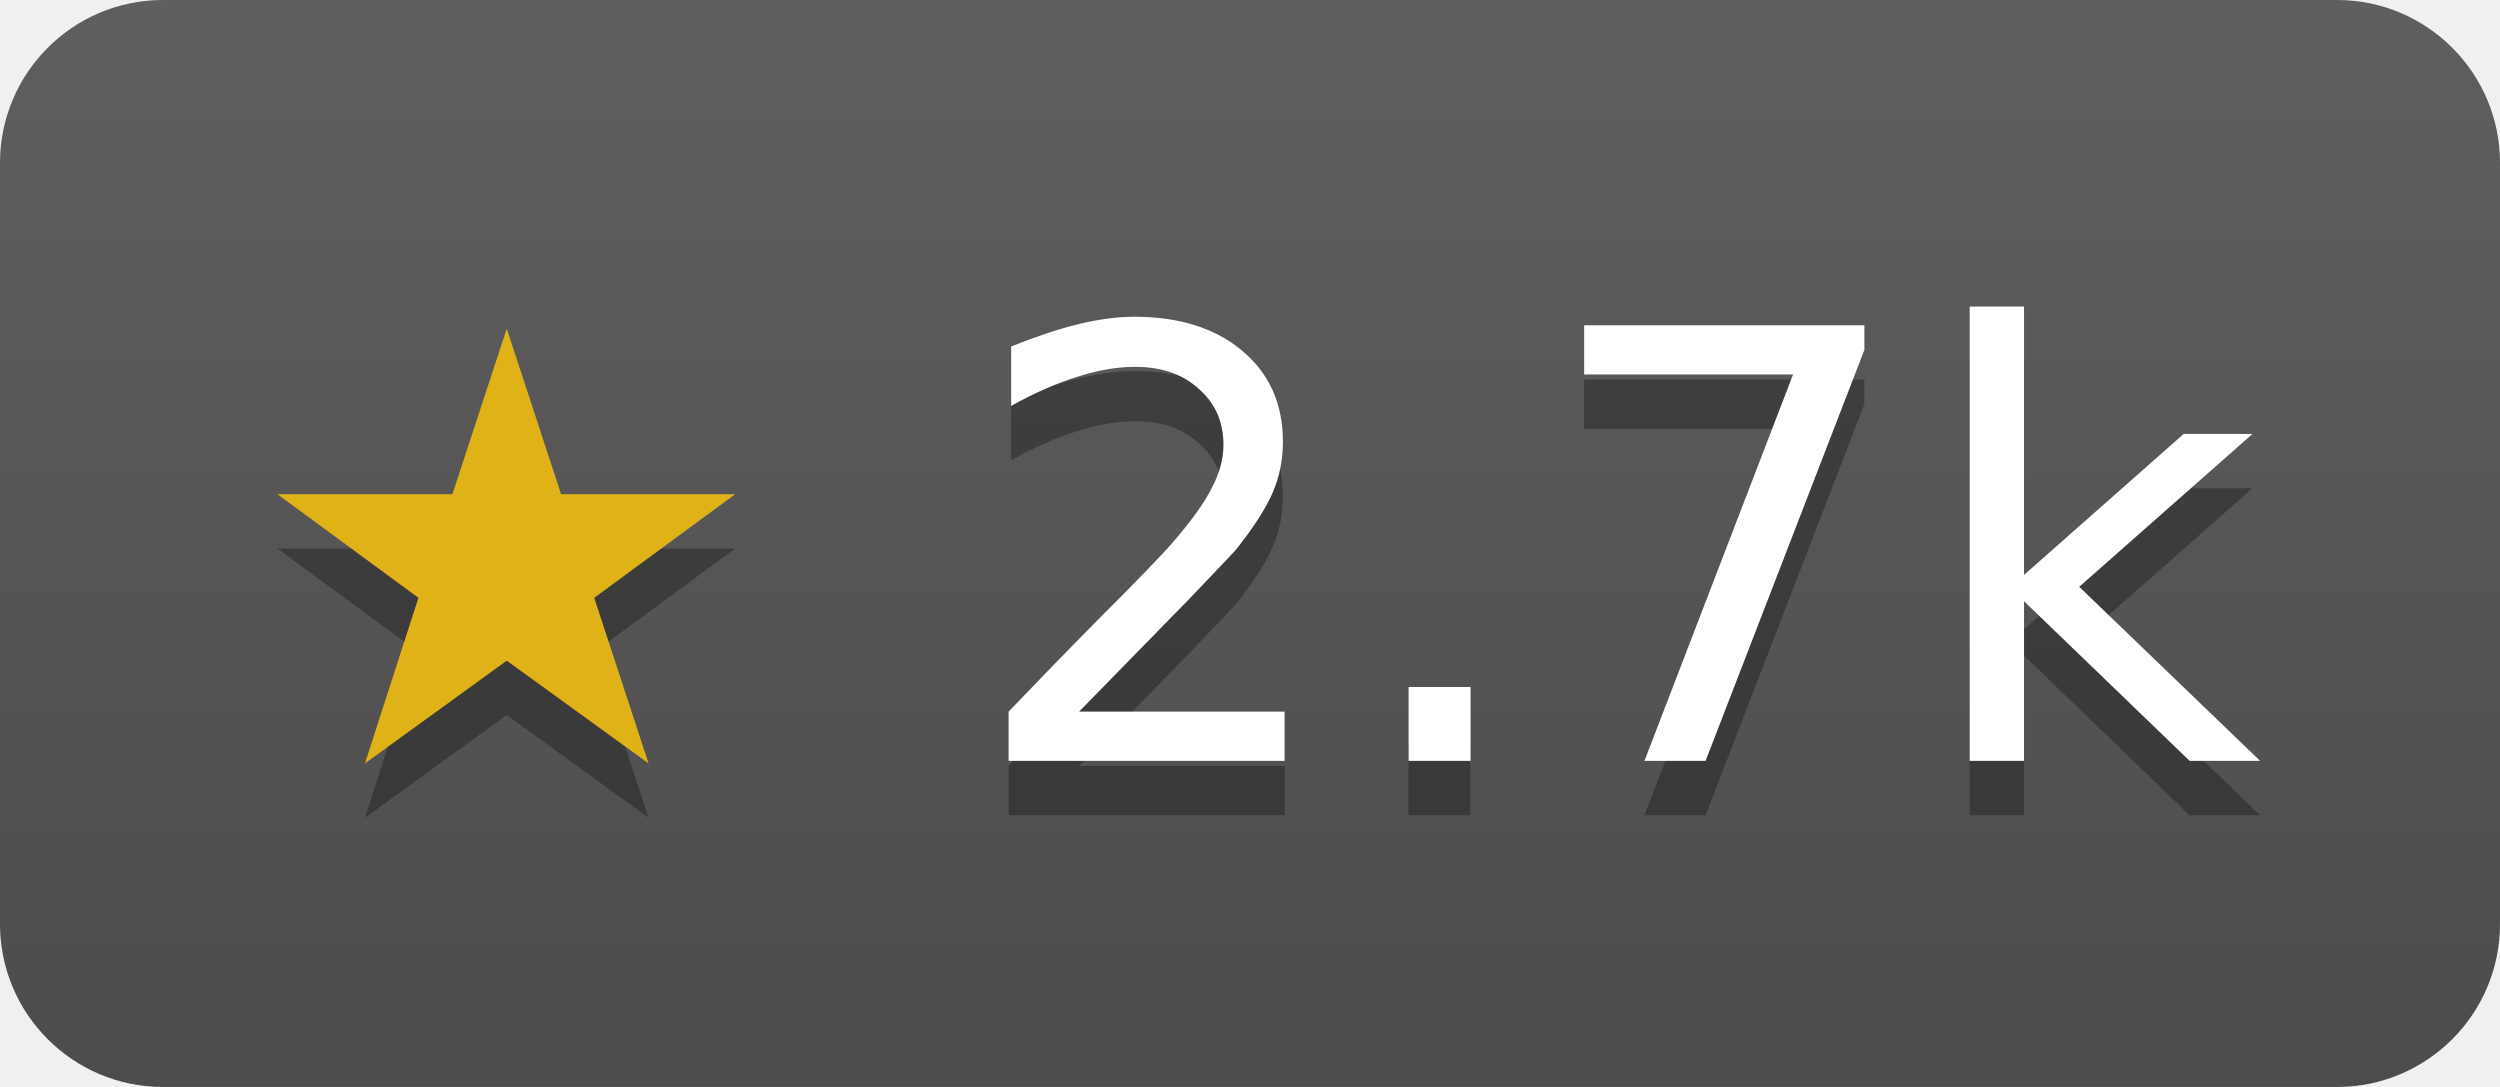
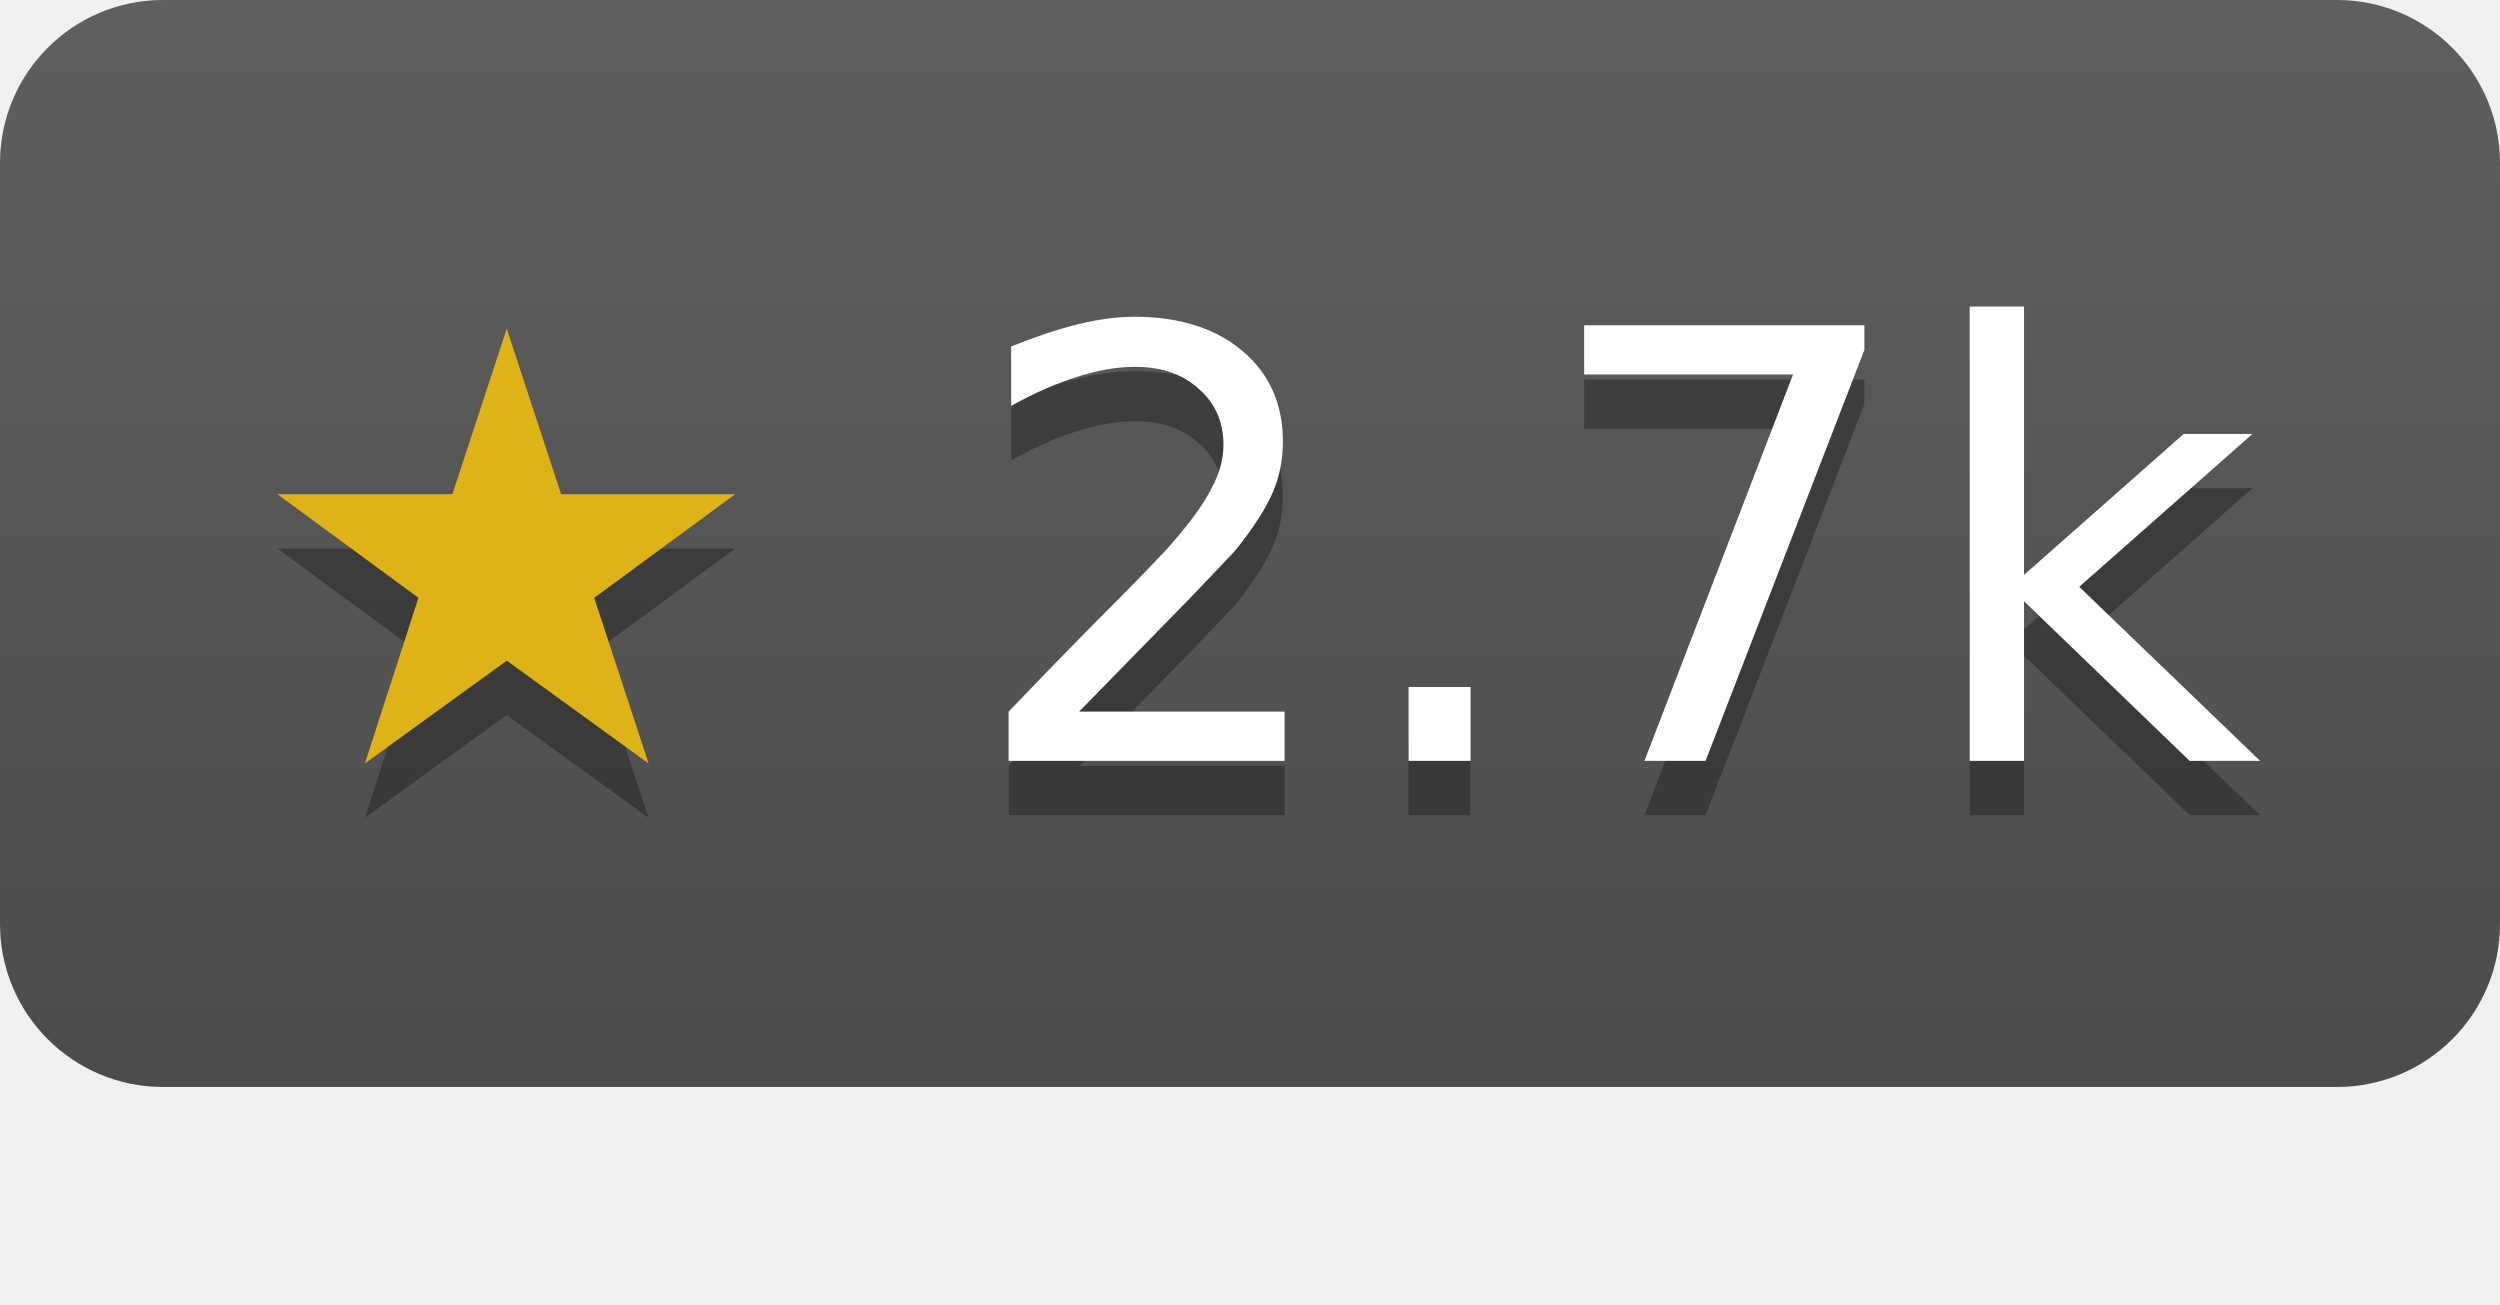
- <svg xmlns="http://www.w3.org/2000/svg" width="46" height="20" role="img" aria-label="maypok86/otter has 2681 stars on GitHub">
+ <svg xmlns="http://www.w3.org/2000/svg" width="46" height="24" role="img" aria-label="maypok86/otter has 2681 stars on GitHub">
  <linearGradient id="s" x2="0" y2="100%">
    <stop offset="0" stop-color="#bbb" stop-opacity=".1" />
    <stop offset="1" stop-opacity=".1" />
  </linearGradient>
  <clipPath id="r">
    <rect width="46" height="20" rx="3" fill="#fff" />
  </clipPath>
  <g clip-path="url(#r)">
    <rect width="46" height="20" fill="#555" />
    <rect width="46" height="20" fill="url(#s)" />
  </g>
  <g fill="#fff" text-anchor="middle" font-family="Verdana,Geneva,DejaVu Sans,sans-serif" font-size="11">
    <text x="23" y="15" fill="#010101" fill-opacity=".3">★ 2.7k</text>
    <text x="23" y="14">
      <tspan fill="#dfb317">★</tspan> 2.7k</text>
  </g>
</svg>
